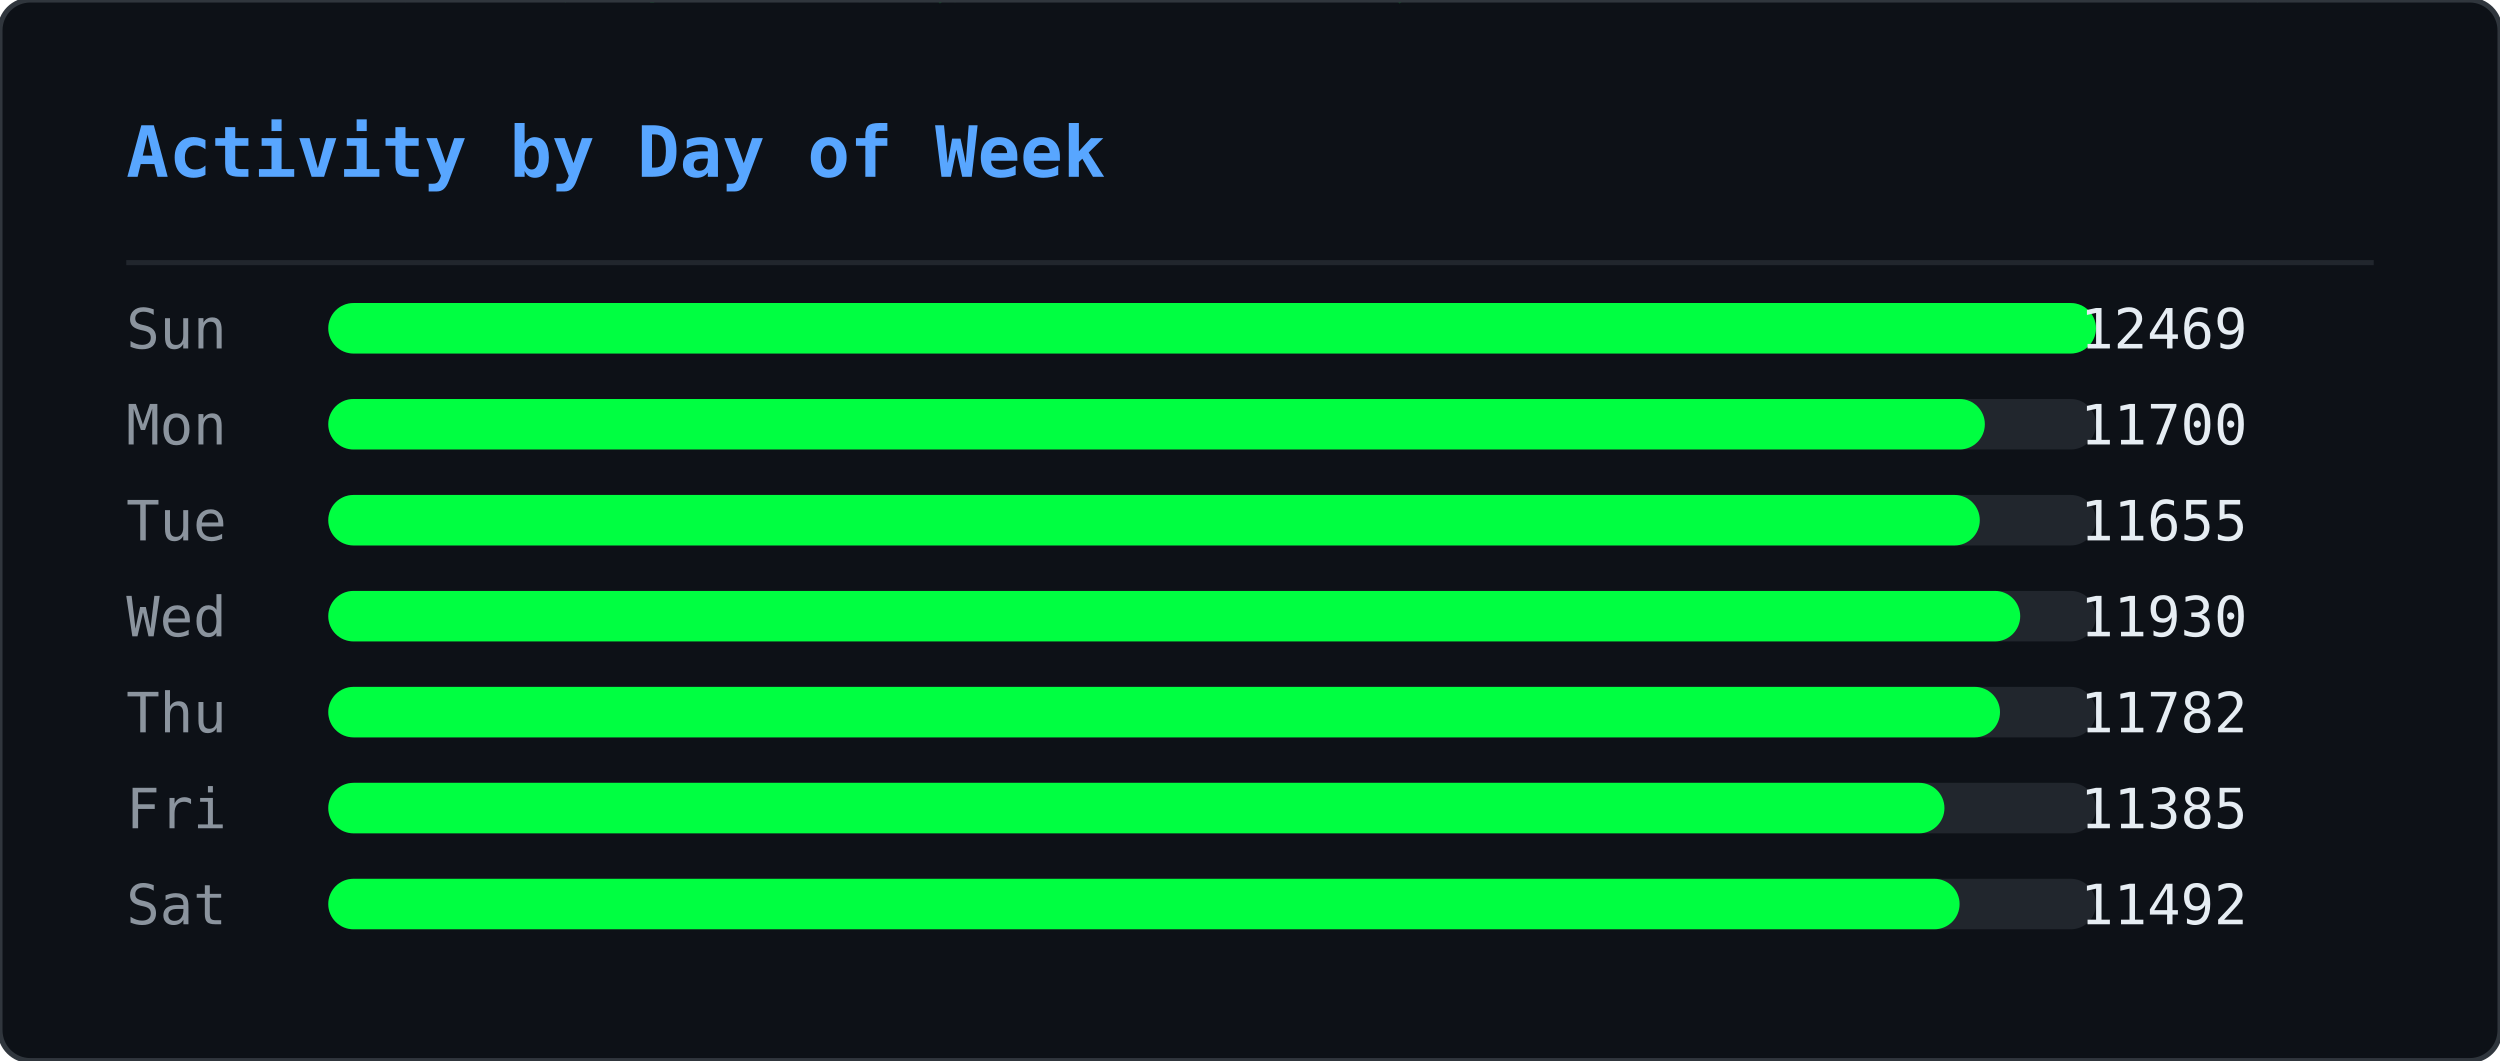
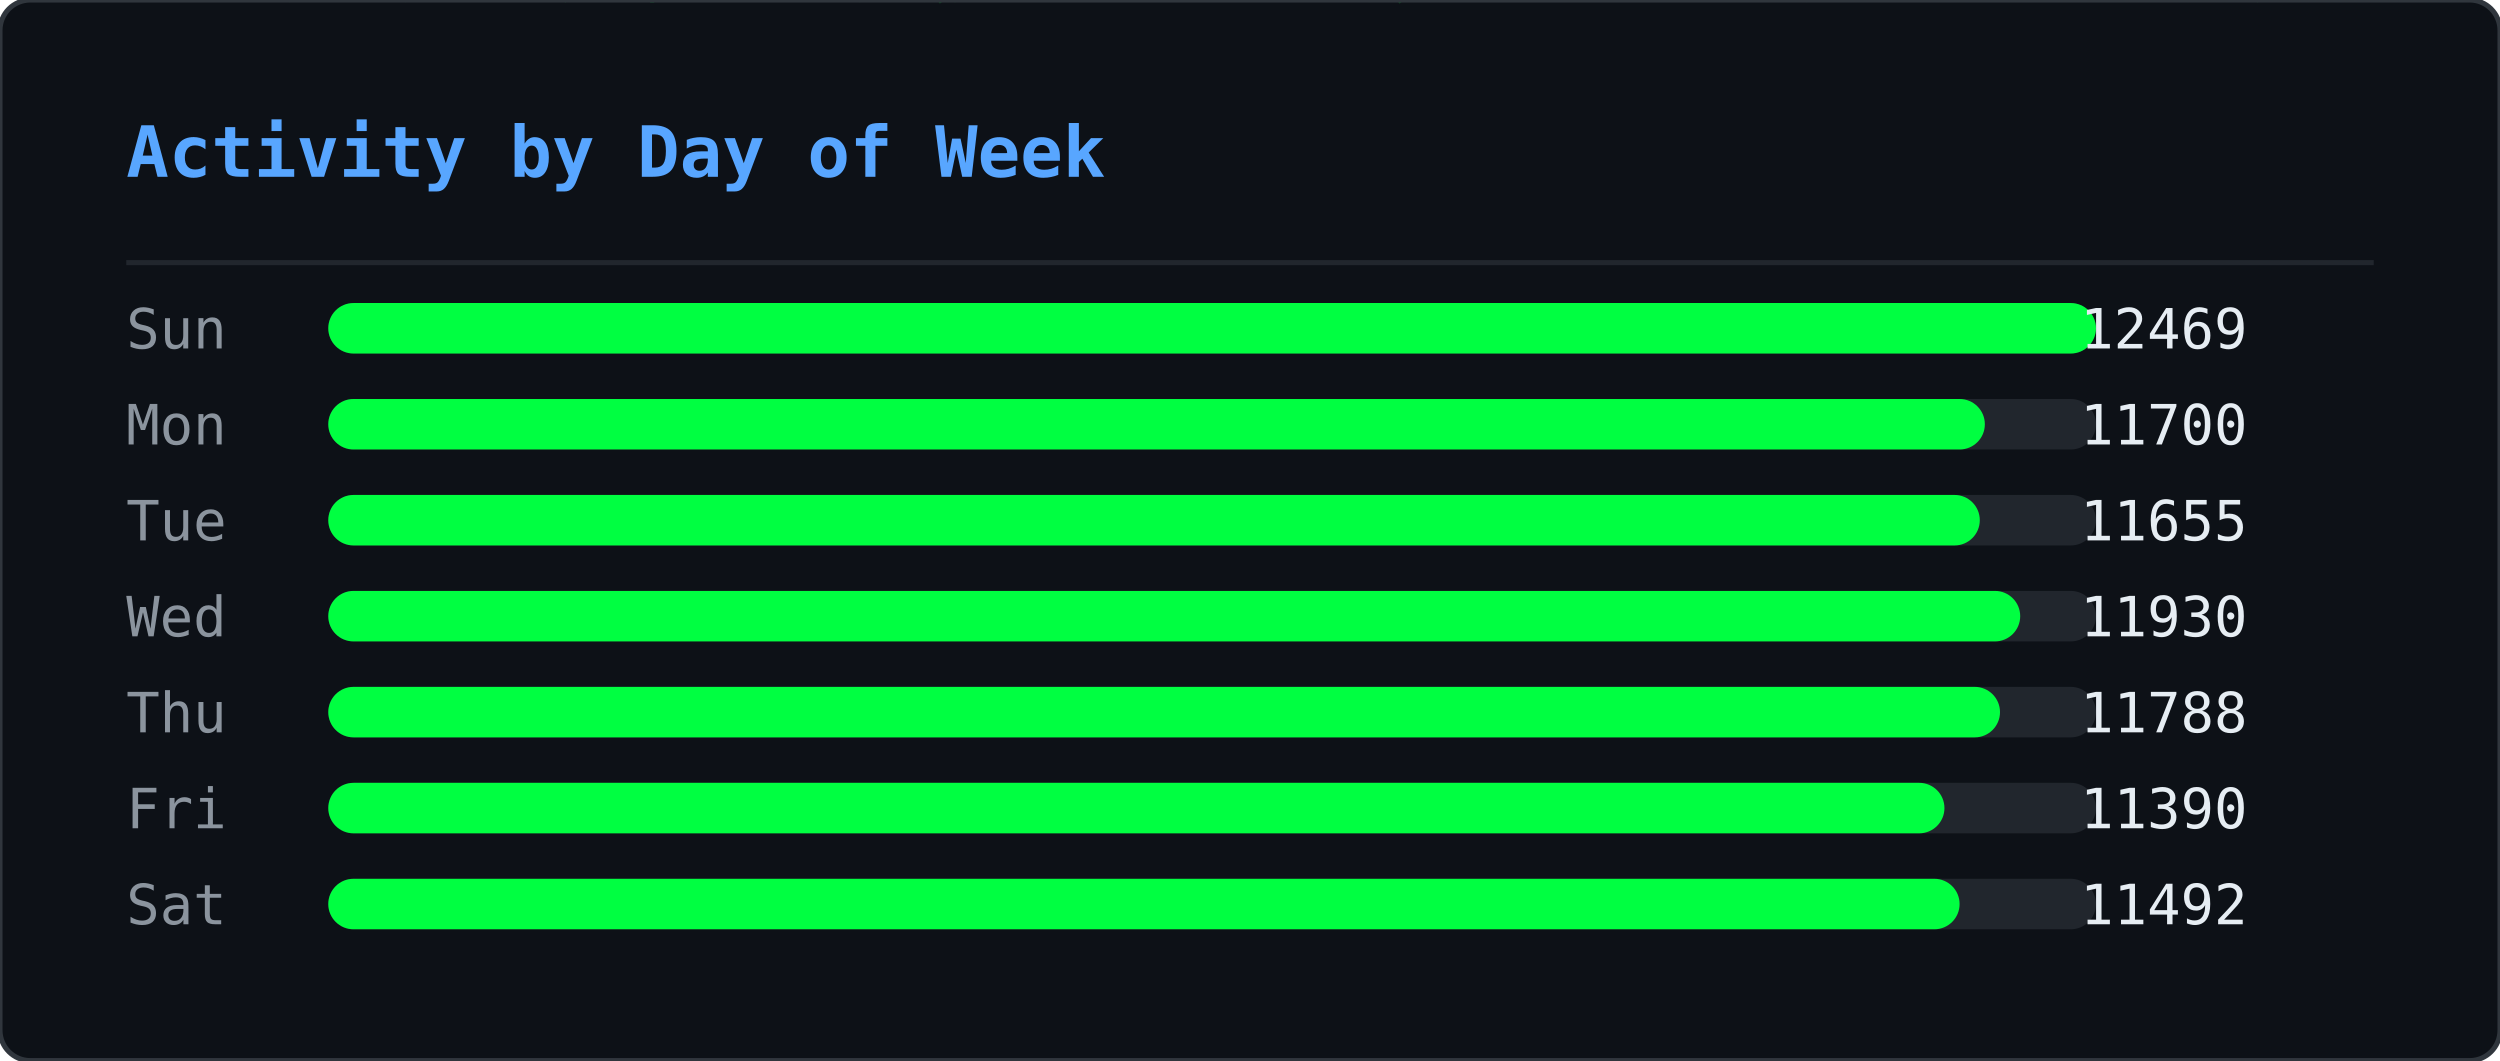
<svg xmlns="http://www.w3.org/2000/svg" width="495" height="210" viewBox="0 0 495 210">
  <defs>
    <clipPath id="ghm-clip">
      <rect width="495" height="210" rx="6" />
    </clipPath>
  </defs>
  <rect width="495" height="210" rx="6" fill="#0d1117" />
  <g clip-path="url(#ghm-clip)">
    <g opacity="0.22">
      <style>@keyframes ghm0{from{transform:translateY(-74px)}to{transform:translateY(224px)}}@keyframes ghm1{from{transform:translateY(-74px)}to{transform:translateY(224px)}}@keyframes ghm2{from{transform:translateY(-74px)}to{transform:translateY(224px)}}@keyframes ghm3{from{transform:translateY(-60px)}to{transform:translateY(224px)}}@keyframes ghm4{from{transform:translateY(-60px)}to{transform:translateY(224px)}}@keyframes ghm5{from{transform:translateY(-60px)}to{transform:translateY(224px)}}@keyframes ghm6{from{transform:translateY(-88px)}to{transform:translateY(224px)}}@keyframes ghm7{from{transform:translateY(-74px)}to{transform:translateY(224px)}}@keyframes ghm8{from{transform:translateY(-60px)}to{transform:translateY(224px)}}@keyframes ghm9{from{transform:translateY(-60px)}to{transform:translateY(224px)}}@keyframes ghm10{from{transform:translateY(-46px)}to{transform:translateY(224px)}}@keyframes ghm11{from{transform:translateY(-60px)}to{transform:translateY(224px)}}@keyframes ghm12{from{transform:translateY(-74px)}to{transform:translateY(224px)}}@keyframes ghm13{from{transform:translateY(-74px)}to{transform:translateY(224px)}}@keyframes ghm14{from{transform:translateY(-46px)}to{transform:translateY(224px)}}@keyframes ghm15{from{transform:translateY(-60px)}to{transform:translateY(224px)}}@keyframes ghm16{from{transform:translateY(-88px)}to{transform:translateY(224px)}}@keyframes ghm17{from{transform:translateY(-88px)}to{transform:translateY(224px)}}@keyframes ghm18{from{transform:translateY(-46px)}to{transform:translateY(224px)}}@keyframes ghm19{from{transform:translateY(-74px)}to{transform:translateY(224px)}}@keyframes ghm20{from{transform:translateY(-88px)}to{transform:translateY(224px)}}@keyframes ghm21{from{transform:translateY(-74px)}to{transform:translateY(224px)}}@keyframes ghm22{from{transform:translateY(-46px)}to{transform:translateY(224px)}}@keyframes ghm23{from{transform:translateY(-60px)}to{transform:translateY(224px)}}@keyframes ghm24{from{transform:translateY(-46px)}to{transform:translateY(224px)}}@keyframes ghm25{from{transform:translateY(-60px)}to{transform:translateY(224px)}}@keyframes ghm26{from{transform:translateY(-88px)}to{transform:translateY(224px)}}@keyframes ghm27{from{transform:translateY(-74px)}to{transform:translateY(224px)}}@keyframes ghm28{from{transform:translateY(-46px)}to{transform:translateY(224px)}}@keyframes ghm29{from{transform:translateY(-88px)}to{transform:translateY(224px)}}@keyframes ghm30{from{transform:translateY(-74px)}to{transform:translateY(224px)}}@keyframes ghm31{from{transform:translateY(-88px)}to{transform:translateY(224px)}}@keyframes ghm32{from{transform:translateY(-88px)}to{transform:translateY(224px)}}@keyframes ghm33{from{transform:translateY(-60px)}to{transform:translateY(224px)}}@keyframes ghm34{from{transform:translateY(-74px)}to{transform:translateY(224px)}}@keyframes ghm35{from{transform:translateY(-88px)}to{transform:translateY(224px)}}@keyframes ghm36{from{transform:translateY(-74px)}to{transform:translateY(224px)}}@keyframes ghm37{from{transform:translateY(-74px)}to{transform:translateY(224px)}}</style>
      <g style="animation:ghm0 1.57s linear infinite;animation-delay:-0.90s">
        <text x="476" y="0" font-family="monospace" font-size="12" fill="#00ff41">ﾇ</text>
        <text x="476" y="-14" font-family="monospace" font-size="12" fill="#00ff41" opacity="0.83">ｽ</text>
        <text x="476" y="-28" font-family="monospace" font-size="12" fill="#00ff41" opacity="0.67">ｩ</text>
        <text x="476" y="-42" font-family="monospace" font-size="12" fill="#00ff41" opacity="0.50">ﾍ</text>
        <text x="476" y="-56" font-family="monospace" font-size="12" fill="#00ff41" opacity="0.33">ﾕ</text>
        <text x="476" y="-70" font-family="monospace" font-size="12" fill="#00ff41" opacity="0.17">0</text>
      </g>
      <g style="animation:ghm1 2.57s linear infinite;animation-delay:-0.67s">
        <text x="444" y="0" font-family="monospace" font-size="12" fill="#00ff41">ﾓ</text>
        <text x="444" y="-14" font-family="monospace" font-size="12" fill="#00ff41" opacity="0.83">ｱ</text>
        <text x="444" y="-28" font-family="monospace" font-size="12" fill="#00ff41" opacity="0.67">ｿ</text>
        <text x="444" y="-42" font-family="monospace" font-size="12" fill="#00ff41" opacity="0.50">ｭ</text>
        <text x="444" y="-56" font-family="monospace" font-size="12" fill="#00ff41" opacity="0.33">ﾅ</text>
        <text x="444" y="-70" font-family="monospace" font-size="12" fill="#00ff41" opacity="0.17">ﾑ</text>
      </g>
      <g style="animation:ghm2 2.51s linear infinite;animation-delay:-1.71s">
        <text x="440" y="0" font-family="monospace" font-size="12" fill="#00ff41">ﾋ</text>
        <text x="440" y="-14" font-family="monospace" font-size="12" fill="#00ff41" opacity="0.83">9</text>
        <text x="440" y="-28" font-family="monospace" font-size="12" fill="#00ff41" opacity="0.67">ﾁ</text>
        <text x="440" y="-42" font-family="monospace" font-size="12" fill="#00ff41" opacity="0.50">ｭ</text>
        <text x="440" y="-56" font-family="monospace" font-size="12" fill="#00ff41" opacity="0.33">ｸ</text>
        <text x="440" y="-70" font-family="monospace" font-size="12" fill="#00ff41" opacity="0.17">7</text>
      </g>
      <g style="animation:ghm3 1.66s linear infinite;animation-delay:-0.21s">
        <text x="442" y="0" font-family="monospace" font-size="12" fill="#00ff41">ｵ</text>
        <text x="442" y="-14" font-family="monospace" font-size="12" fill="#00ff41" opacity="0.80">ｹ</text>
        <text x="442" y="-28" font-family="monospace" font-size="12" fill="#00ff41" opacity="0.60">ﾄ</text>
        <text x="442" y="-42" font-family="monospace" font-size="12" fill="#00ff41" opacity="0.40">ﾖ</text>
        <text x="442" y="-56" font-family="monospace" font-size="12" fill="#00ff41" opacity="0.20">ﾀ</text>
      </g>
      <g style="animation:ghm4 2.92s linear infinite;animation-delay:-0.26s">
        <text x="110" y="0" font-family="monospace" font-size="12" fill="#00ff41">ｧ</text>
        <text x="110" y="-14" font-family="monospace" font-size="12" fill="#00ff41" opacity="0.80">ﾃ</text>
        <text x="110" y="-28" font-family="monospace" font-size="12" fill="#00ff41" opacity="0.60">ｻ</text>
        <text x="110" y="-42" font-family="monospace" font-size="12" fill="#00ff41" opacity="0.40">0</text>
        <text x="110" y="-56" font-family="monospace" font-size="12" fill="#00ff41" opacity="0.20">ﾁ</text>
      </g>
      <g style="animation:ghm5 1.75s linear infinite;animation-delay:-0.48s">
        <text x="353" y="0" font-family="monospace" font-size="12" fill="#00ff41">ﾁ</text>
        <text x="353" y="-14" font-family="monospace" font-size="12" fill="#00ff41" opacity="0.80">ﾉ</text>
        <text x="353" y="-28" font-family="monospace" font-size="12" fill="#00ff41" opacity="0.60">ｶ</text>
        <text x="353" y="-42" font-family="monospace" font-size="12" fill="#00ff41" opacity="0.40">ｶ</text>
        <text x="353" y="-56" font-family="monospace" font-size="12" fill="#00ff41" opacity="0.20">ﾄ</text>
      </g>
      <g style="animation:ghm6 2.64s linear infinite;animation-delay:-1.35s">
        <text x="88" y="0" font-family="monospace" font-size="12" fill="#00ff41">ﾉ</text>
        <text x="88" y="-14" font-family="monospace" font-size="12" fill="#00ff41" opacity="0.86">ﾉ</text>
        <text x="88" y="-28" font-family="monospace" font-size="12" fill="#00ff41" opacity="0.71">ﾖ</text>
        <text x="88" y="-42" font-family="monospace" font-size="12" fill="#00ff41" opacity="0.57">0</text>
        <text x="88" y="-56" font-family="monospace" font-size="12" fill="#00ff41" opacity="0.43">ﾙ</text>
        <text x="88" y="-70" font-family="monospace" font-size="12" fill="#00ff41" opacity="0.29">1</text>
        <text x="88" y="-84" font-family="monospace" font-size="12" fill="#00ff41" opacity="0.14">ﾓ</text>
      </g>
      <g style="animation:ghm7 2.42s linear infinite;animation-delay:-1.66s">
        <text x="307" y="0" font-family="monospace" font-size="12" fill="#00ff41">ﾔ</text>
        <text x="307" y="-14" font-family="monospace" font-size="12" fill="#00ff41" opacity="0.83">ﾘ</text>
        <text x="307" y="-28" font-family="monospace" font-size="12" fill="#00ff41" opacity="0.67">ﾀ</text>
        <text x="307" y="-42" font-family="monospace" font-size="12" fill="#00ff41" opacity="0.50">ｬ</text>
        <text x="307" y="-56" font-family="monospace" font-size="12" fill="#00ff41" opacity="0.33">4</text>
        <text x="307" y="-70" font-family="monospace" font-size="12" fill="#00ff41" opacity="0.17">ｧ</text>
      </g>
      <g style="animation:ghm8 2.46s linear infinite;animation-delay:-1.82s">
        <text x="96" y="0" font-family="monospace" font-size="12" fill="#00ff41">ｭ</text>
        <text x="96" y="-14" font-family="monospace" font-size="12" fill="#00ff41" opacity="0.80">ｲ</text>
        <text x="96" y="-28" font-family="monospace" font-size="12" fill="#00ff41" opacity="0.60">ﾝ</text>
        <text x="96" y="-42" font-family="monospace" font-size="12" fill="#00ff41" opacity="0.40">ﾖ</text>
        <text x="96" y="-56" font-family="monospace" font-size="12" fill="#00ff41" opacity="0.20">ｶ</text>
      </g>
      <g style="animation:ghm9 3.04s linear infinite;animation-delay:-1.71s">
        <text x="429" y="0" font-family="monospace" font-size="12" fill="#00ff41">ｸ</text>
        <text x="429" y="-14" font-family="monospace" font-size="12" fill="#00ff41" opacity="0.80">ﾎ</text>
        <text x="429" y="-28" font-family="monospace" font-size="12" fill="#00ff41" opacity="0.60">ﾆ</text>
        <text x="429" y="-42" font-family="monospace" font-size="12" fill="#00ff41" opacity="0.40">ｶ</text>
        <text x="429" y="-56" font-family="monospace" font-size="12" fill="#00ff41" opacity="0.20">ｫ</text>
      </g>
      <g style="animation:ghm10 2.55s linear infinite;animation-delay:-1.75s">
        <text x="181" y="0" font-family="monospace" font-size="12" fill="#00ff41">ﾌ</text>
        <text x="181" y="-14" font-family="monospace" font-size="12" fill="#00ff41" opacity="0.75">ﾆ</text>
        <text x="181" y="-28" font-family="monospace" font-size="12" fill="#00ff41" opacity="0.50">ﾍ</text>
        <text x="181" y="-42" font-family="monospace" font-size="12" fill="#00ff41" opacity="0.25">5</text>
      </g>
      <g style="animation:ghm11 1.59s linear infinite;animation-delay:-0.66s">
        <text x="71" y="0" font-family="monospace" font-size="12" fill="#00ff41">3</text>
        <text x="71" y="-14" font-family="monospace" font-size="12" fill="#00ff41" opacity="0.80">ｽ</text>
        <text x="71" y="-28" font-family="monospace" font-size="12" fill="#00ff41" opacity="0.60">ｼ</text>
        <text x="71" y="-42" font-family="monospace" font-size="12" fill="#00ff41" opacity="0.40">ﾍ</text>
        <text x="71" y="-56" font-family="monospace" font-size="12" fill="#00ff41" opacity="0.20">ﾚ</text>
      </g>
      <g style="animation:ghm12 3.02s linear infinite;animation-delay:-0.47s">
        <text x="55" y="0" font-family="monospace" font-size="12" fill="#00ff41">ｳ</text>
        <text x="55" y="-14" font-family="monospace" font-size="12" fill="#00ff41" opacity="0.83">ﾔ</text>
        <text x="55" y="-28" font-family="monospace" font-size="12" fill="#00ff41" opacity="0.67">ﾃ</text>
        <text x="55" y="-42" font-family="monospace" font-size="12" fill="#00ff41" opacity="0.50">ｵ</text>
        <text x="55" y="-56" font-family="monospace" font-size="12" fill="#00ff41" opacity="0.33">ｫ</text>
        <text x="55" y="-70" font-family="monospace" font-size="12" fill="#00ff41" opacity="0.17">ﾃ</text>
      </g>
      <g style="animation:ghm13 2.28s linear infinite;animation-delay:-1.06s">
        <text x="258" y="0" font-family="monospace" font-size="12" fill="#00ff41">2</text>
        <text x="258" y="-14" font-family="monospace" font-size="12" fill="#00ff41" opacity="0.83">ｪ</text>
        <text x="258" y="-28" font-family="monospace" font-size="12" fill="#00ff41" opacity="0.67">ｽ</text>
        <text x="258" y="-42" font-family="monospace" font-size="12" fill="#00ff41" opacity="0.50">ﾖ</text>
        <text x="258" y="-56" font-family="monospace" font-size="12" fill="#00ff41" opacity="0.33">ｯ</text>
        <text x="258" y="-70" font-family="monospace" font-size="12" fill="#00ff41" opacity="0.17">1</text>
      </g>
      <g style="animation:ghm14 2.93s linear infinite;animation-delay:-1.39s">
        <text x="189" y="0" font-family="monospace" font-size="12" fill="#00ff41">7</text>
        <text x="189" y="-14" font-family="monospace" font-size="12" fill="#00ff41" opacity="0.75">ｯ</text>
        <text x="189" y="-28" font-family="monospace" font-size="12" fill="#00ff41" opacity="0.50">ﾈ</text>
        <text x="189" y="-42" font-family="monospace" font-size="12" fill="#00ff41" opacity="0.25">ﾈ</text>
      </g>
      <g style="animation:ghm15 2.11s linear infinite;animation-delay:-1.67s">
        <text x="394" y="0" font-family="monospace" font-size="12" fill="#00ff41">1</text>
        <text x="394" y="-14" font-family="monospace" font-size="12" fill="#00ff41" opacity="0.80">ﾜ</text>
        <text x="394" y="-28" font-family="monospace" font-size="12" fill="#00ff41" opacity="0.60">ﾚ</text>
        <text x="394" y="-42" font-family="monospace" font-size="12" fill="#00ff41" opacity="0.40">ｵ</text>
        <text x="394" y="-56" font-family="monospace" font-size="12" fill="#00ff41" opacity="0.20">ﾂ</text>
      </g>
      <g style="animation:ghm16 3.13s linear infinite;animation-delay:-1.31s">
        <text x="275" y="0" font-family="monospace" font-size="12" fill="#00ff41">ﾗ</text>
        <text x="275" y="-14" font-family="monospace" font-size="12" fill="#00ff41" opacity="0.86">3</text>
        <text x="275" y="-28" font-family="monospace" font-size="12" fill="#00ff41" opacity="0.71">ﾔ</text>
        <text x="275" y="-42" font-family="monospace" font-size="12" fill="#00ff41" opacity="0.57">6</text>
        <text x="275" y="-56" font-family="monospace" font-size="12" fill="#00ff41" opacity="0.43">ﾆ</text>
        <text x="275" y="-70" font-family="monospace" font-size="12" fill="#00ff41" opacity="0.29">ｯ</text>
        <text x="275" y="-84" font-family="monospace" font-size="12" fill="#00ff41" opacity="0.14">ﾗ</text>
      </g>
      <g style="animation:ghm17 2.90s linear infinite;animation-delay:-2.08s">
        <text x="445" y="0" font-family="monospace" font-size="12" fill="#00ff41">ｦ</text>
        <text x="445" y="-14" font-family="monospace" font-size="12" fill="#00ff41" opacity="0.86">ｪ</text>
        <text x="445" y="-28" font-family="monospace" font-size="12" fill="#00ff41" opacity="0.71">8</text>
        <text x="445" y="-42" font-family="monospace" font-size="12" fill="#00ff41" opacity="0.57">ﾕ</text>
        <text x="445" y="-56" font-family="monospace" font-size="12" fill="#00ff41" opacity="0.43">0</text>
        <text x="445" y="-70" font-family="monospace" font-size="12" fill="#00ff41" opacity="0.29">ﾎ</text>
        <text x="445" y="-84" font-family="monospace" font-size="12" fill="#00ff41" opacity="0.14">ﾃ</text>
      </g>
      <g style="animation:ghm18 2.29s linear infinite;animation-delay:-1.19s">
        <text x="275" y="0" font-family="monospace" font-size="12" fill="#00ff41">ｯ</text>
        <text x="275" y="-14" font-family="monospace" font-size="12" fill="#00ff41" opacity="0.75">ﾝ</text>
        <text x="275" y="-28" font-family="monospace" font-size="12" fill="#00ff41" opacity="0.50">ｧ</text>
        <text x="275" y="-42" font-family="monospace" font-size="12" fill="#00ff41" opacity="0.25">ﾝ</text>
      </g>
      <g style="animation:ghm19 1.52s linear infinite;animation-delay:-1.15s">
        <text x="186" y="0" font-family="monospace" font-size="12" fill="#00ff41">ｷ</text>
        <text x="186" y="-14" font-family="monospace" font-size="12" fill="#00ff41" opacity="0.83">ﾊ</text>
        <text x="186" y="-28" font-family="monospace" font-size="12" fill="#00ff41" opacity="0.67">ﾀ</text>
        <text x="186" y="-42" font-family="monospace" font-size="12" fill="#00ff41" opacity="0.50">ﾔ</text>
        <text x="186" y="-56" font-family="monospace" font-size="12" fill="#00ff41" opacity="0.33">ｹ</text>
        <text x="186" y="-70" font-family="monospace" font-size="12" fill="#00ff41" opacity="0.17">ﾔ</text>
      </g>
      <g style="animation:ghm20 3.11s linear infinite;animation-delay:-1.21s">
        <text x="126" y="0" font-family="monospace" font-size="12" fill="#00ff41">ﾈ</text>
        <text x="126" y="-14" font-family="monospace" font-size="12" fill="#00ff41" opacity="0.86">ｪ</text>
        <text x="126" y="-28" font-family="monospace" font-size="12" fill="#00ff41" opacity="0.71">ﾘ</text>
        <text x="126" y="-42" font-family="monospace" font-size="12" fill="#00ff41" opacity="0.57">ｮ</text>
        <text x="126" y="-56" font-family="monospace" font-size="12" fill="#00ff41" opacity="0.43">ﾇ</text>
        <text x="126" y="-70" font-family="monospace" font-size="12" fill="#00ff41" opacity="0.29">ﾎ</text>
        <text x="126" y="-84" font-family="monospace" font-size="12" fill="#00ff41" opacity="0.14">ｸ</text>
      </g>
      <g style="animation:ghm21 1.79s linear infinite;animation-delay:-0.77s">
        <text x="78" y="0" font-family="monospace" font-size="12" fill="#00ff41">ｳ</text>
        <text x="78" y="-14" font-family="monospace" font-size="12" fill="#00ff41" opacity="0.83">ﾝ</text>
        <text x="78" y="-28" font-family="monospace" font-size="12" fill="#00ff41" opacity="0.67">4</text>
        <text x="78" y="-42" font-family="monospace" font-size="12" fill="#00ff41" opacity="0.50">ｻ</text>
        <text x="78" y="-56" font-family="monospace" font-size="12" fill="#00ff41" opacity="0.33">ｿ</text>
        <text x="78" y="-70" font-family="monospace" font-size="12" fill="#00ff41" opacity="0.17">ｨ</text>
      </g>
      <g style="animation:ghm22 2.50s linear infinite;animation-delay:-1.19s">
        <text x="345" y="0" font-family="monospace" font-size="12" fill="#00ff41">2</text>
        <text x="345" y="-14" font-family="monospace" font-size="12" fill="#00ff41" opacity="0.75">ﾆ</text>
        <text x="345" y="-28" font-family="monospace" font-size="12" fill="#00ff41" opacity="0.50">ｱ</text>
        <text x="345" y="-42" font-family="monospace" font-size="12" fill="#00ff41" opacity="0.25">ｸ</text>
      </g>
      <g style="animation:ghm23 1.86s linear infinite;animation-delay:-0.41s">
        <text x="51" y="0" font-family="monospace" font-size="12" fill="#00ff41">ﾚ</text>
        <text x="51" y="-14" font-family="monospace" font-size="12" fill="#00ff41" opacity="0.80">ｱ</text>
        <text x="51" y="-28" font-family="monospace" font-size="12" fill="#00ff41" opacity="0.60">ｱ</text>
        <text x="51" y="-42" font-family="monospace" font-size="12" fill="#00ff41" opacity="0.40">ﾐ</text>
        <text x="51" y="-56" font-family="monospace" font-size="12" fill="#00ff41" opacity="0.20">7</text>
      </g>
      <g style="animation:ghm24 2.49s linear infinite;animation-delay:-2.01s">
        <text x="356" y="0" font-family="monospace" font-size="12" fill="#00ff41">ﾋ</text>
        <text x="356" y="-14" font-family="monospace" font-size="12" fill="#00ff41" opacity="0.75">ﾂ</text>
        <text x="356" y="-28" font-family="monospace" font-size="12" fill="#00ff41" opacity="0.50">ﾃ</text>
        <text x="356" y="-42" font-family="monospace" font-size="12" fill="#00ff41" opacity="0.25">ｦ</text>
      </g>
      <g style="animation:ghm25 2.99s linear infinite;animation-delay:-0.82s">
        <text x="185" y="0" font-family="monospace" font-size="12" fill="#00ff41">ﾔ</text>
        <text x="185" y="-14" font-family="monospace" font-size="12" fill="#00ff41" opacity="0.80">ｿ</text>
        <text x="185" y="-28" font-family="monospace" font-size="12" fill="#00ff41" opacity="0.60">ｱ</text>
        <text x="185" y="-42" font-family="monospace" font-size="12" fill="#00ff41" opacity="0.40">ｼ</text>
        <text x="185" y="-56" font-family="monospace" font-size="12" fill="#00ff41" opacity="0.20">ｷ</text>
      </g>
      <g style="animation:ghm26 1.89s linear infinite;animation-delay:-0.51s">
        <text x="472" y="0" font-family="monospace" font-size="12" fill="#00ff41">ｽ</text>
        <text x="472" y="-14" font-family="monospace" font-size="12" fill="#00ff41" opacity="0.86">ﾍ</text>
        <text x="472" y="-28" font-family="monospace" font-size="12" fill="#00ff41" opacity="0.71">ｧ</text>
        <text x="472" y="-42" font-family="monospace" font-size="12" fill="#00ff41" opacity="0.57">ﾃ</text>
        <text x="472" y="-56" font-family="monospace" font-size="12" fill="#00ff41" opacity="0.43">ｯ</text>
        <text x="472" y="-70" font-family="monospace" font-size="12" fill="#00ff41" opacity="0.29">ﾈ</text>
        <text x="472" y="-84" font-family="monospace" font-size="12" fill="#00ff41" opacity="0.14">ﾐ</text>
      </g>
      <g style="animation:ghm27 1.72s linear infinite;animation-delay:-1.28s">
        <text x="168" y="0" font-family="monospace" font-size="12" fill="#00ff41">ｳ</text>
        <text x="168" y="-14" font-family="monospace" font-size="12" fill="#00ff41" opacity="0.83">ﾝ</text>
        <text x="168" y="-28" font-family="monospace" font-size="12" fill="#00ff41" opacity="0.67">ｪ</text>
        <text x="168" y="-42" font-family="monospace" font-size="12" fill="#00ff41" opacity="0.50">ﾙ</text>
        <text x="168" y="-56" font-family="monospace" font-size="12" fill="#00ff41" opacity="0.33">ﾋ</text>
        <text x="168" y="-70" font-family="monospace" font-size="12" fill="#00ff41" opacity="0.17">ｶ</text>
      </g>
      <g style="animation:ghm28 3.12s linear infinite;animation-delay:-1.67s">
        <text x="81" y="0" font-family="monospace" font-size="12" fill="#00ff41">ﾇ</text>
        <text x="81" y="-14" font-family="monospace" font-size="12" fill="#00ff41" opacity="0.75">ﾉ</text>
        <text x="81" y="-28" font-family="monospace" font-size="12" fill="#00ff41" opacity="0.50">ﾏ</text>
        <text x="81" y="-42" font-family="monospace" font-size="12" fill="#00ff41" opacity="0.25">ﾝ</text>
      </g>
      <g style="animation:ghm29 2.99s linear infinite;animation-delay:-0.61s">
        <text x="269" y="0" font-family="monospace" font-size="12" fill="#00ff41">ｹ</text>
        <text x="269" y="-14" font-family="monospace" font-size="12" fill="#00ff41" opacity="0.86">ｨ</text>
        <text x="269" y="-28" font-family="monospace" font-size="12" fill="#00ff41" opacity="0.71">ｽ</text>
        <text x="269" y="-42" font-family="monospace" font-size="12" fill="#00ff41" opacity="0.57">ﾍ</text>
        <text x="269" y="-56" font-family="monospace" font-size="12" fill="#00ff41" opacity="0.43">ﾄ</text>
        <text x="269" y="-70" font-family="monospace" font-size="12" fill="#00ff41" opacity="0.29">ﾖ</text>
        <text x="269" y="-84" font-family="monospace" font-size="12" fill="#00ff41" opacity="0.14">3</text>
      </g>
      <g style="animation:ghm30 2.65s linear infinite;animation-delay:-0.45s">
        <text x="109" y="0" font-family="monospace" font-size="12" fill="#00ff41">ﾏ</text>
        <text x="109" y="-14" font-family="monospace" font-size="12" fill="#00ff41" opacity="0.83">ﾍ</text>
        <text x="109" y="-28" font-family="monospace" font-size="12" fill="#00ff41" opacity="0.67">0</text>
        <text x="109" y="-42" font-family="monospace" font-size="12" fill="#00ff41" opacity="0.50">ﾛ</text>
        <text x="109" y="-56" font-family="monospace" font-size="12" fill="#00ff41" opacity="0.33">ｮ</text>
        <text x="109" y="-70" font-family="monospace" font-size="12" fill="#00ff41" opacity="0.17">ｫ</text>
      </g>
      <g style="animation:ghm31 2.26s linear infinite;animation-delay:-0.51s">
        <text x="184" y="0" font-family="monospace" font-size="12" fill="#00ff41">ｯ</text>
        <text x="184" y="-14" font-family="monospace" font-size="12" fill="#00ff41" opacity="0.86">3</text>
        <text x="184" y="-28" font-family="monospace" font-size="12" fill="#00ff41" opacity="0.71">ｫ</text>
        <text x="184" y="-42" font-family="monospace" font-size="12" fill="#00ff41" opacity="0.57">ｻ</text>
        <text x="184" y="-56" font-family="monospace" font-size="12" fill="#00ff41" opacity="0.43">ﾓ</text>
        <text x="184" y="-70" font-family="monospace" font-size="12" fill="#00ff41" opacity="0.29">ｩ</text>
        <text x="184" y="-84" font-family="monospace" font-size="12" fill="#00ff41" opacity="0.14">2</text>
      </g>
      <g style="animation:ghm32 1.89s linear infinite;animation-delay:-0.99s">
        <text x="355" y="0" font-family="monospace" font-size="12" fill="#00ff41">ﾔ</text>
        <text x="355" y="-14" font-family="monospace" font-size="12" fill="#00ff41" opacity="0.86">ｸ</text>
        <text x="355" y="-28" font-family="monospace" font-size="12" fill="#00ff41" opacity="0.71">ﾚ</text>
        <text x="355" y="-42" font-family="monospace" font-size="12" fill="#00ff41" opacity="0.57">ﾋ</text>
        <text x="355" y="-56" font-family="monospace" font-size="12" fill="#00ff41" opacity="0.43">ｷ</text>
        <text x="355" y="-70" font-family="monospace" font-size="12" fill="#00ff41" opacity="0.29">ﾃ</text>
        <text x="355" y="-84" font-family="monospace" font-size="12" fill="#00ff41" opacity="0.14">ｵ</text>
      </g>
      <g style="animation:ghm33 1.79s linear infinite;animation-delay:-0.10s">
        <text x="111" y="0" font-family="monospace" font-size="12" fill="#00ff41">ｼ</text>
        <text x="111" y="-14" font-family="monospace" font-size="12" fill="#00ff41" opacity="0.80">ﾁ</text>
        <text x="111" y="-28" font-family="monospace" font-size="12" fill="#00ff41" opacity="0.60">ｯ</text>
        <text x="111" y="-42" font-family="monospace" font-size="12" fill="#00ff41" opacity="0.40">1</text>
        <text x="111" y="-56" font-family="monospace" font-size="12" fill="#00ff41" opacity="0.20">ｫ</text>
      </g>
      <g style="animation:ghm34 2.21s linear infinite;animation-delay:-1.23s">
        <text x="22" y="0" font-family="monospace" font-size="12" fill="#00ff41">ﾎ</text>
        <text x="22" y="-14" font-family="monospace" font-size="12" fill="#00ff41" opacity="0.83">ﾏ</text>
        <text x="22" y="-28" font-family="monospace" font-size="12" fill="#00ff41" opacity="0.67">ｹ</text>
        <text x="22" y="-42" font-family="monospace" font-size="12" fill="#00ff41" opacity="0.50">ﾅ</text>
        <text x="22" y="-56" font-family="monospace" font-size="12" fill="#00ff41" opacity="0.33">ｭ</text>
        <text x="22" y="-70" font-family="monospace" font-size="12" fill="#00ff41" opacity="0.17">2</text>
      </g>
      <g style="animation:ghm35 2.09s linear infinite;animation-delay:-1.27s">
        <text x="342" y="0" font-family="monospace" font-size="12" fill="#00ff41">ｭ</text>
        <text x="342" y="-14" font-family="monospace" font-size="12" fill="#00ff41" opacity="0.86">ﾐ</text>
        <text x="342" y="-28" font-family="monospace" font-size="12" fill="#00ff41" opacity="0.71">ｷ</text>
        <text x="342" y="-42" font-family="monospace" font-size="12" fill="#00ff41" opacity="0.57">ｱ</text>
        <text x="342" y="-56" font-family="monospace" font-size="12" fill="#00ff41" opacity="0.43">ﾒ</text>
        <text x="342" y="-70" font-family="monospace" font-size="12" fill="#00ff41" opacity="0.29">ｿ</text>
        <text x="342" y="-84" font-family="monospace" font-size="12" fill="#00ff41" opacity="0.14">ｴ</text>
      </g>
      <g style="animation:ghm36 1.63s linear infinite;animation-delay:-0.77s">
        <text x="351" y="0" font-family="monospace" font-size="12" fill="#00ff41">ﾆ</text>
        <text x="351" y="-14" font-family="monospace" font-size="12" fill="#00ff41" opacity="0.83">ｫ</text>
        <text x="351" y="-28" font-family="monospace" font-size="12" fill="#00ff41" opacity="0.67">ｬ</text>
        <text x="351" y="-42" font-family="monospace" font-size="12" fill="#00ff41" opacity="0.50">ﾇ</text>
        <text x="351" y="-56" font-family="monospace" font-size="12" fill="#00ff41" opacity="0.33">ｫ</text>
        <text x="351" y="-70" font-family="monospace" font-size="12" fill="#00ff41" opacity="0.17">1</text>
      </g>
      <g style="animation:ghm37 2.48s linear infinite;animation-delay:-0.01s">
        <text x="196" y="0" font-family="monospace" font-size="12" fill="#00ff41">9</text>
        <text x="196" y="-14" font-family="monospace" font-size="12" fill="#00ff41" opacity="0.83">ｨ</text>
        <text x="196" y="-28" font-family="monospace" font-size="12" fill="#00ff41" opacity="0.67">ﾉ</text>
        <text x="196" y="-42" font-family="monospace" font-size="12" fill="#00ff41" opacity="0.50">ｸ</text>
        <text x="196" y="-56" font-family="monospace" font-size="12" fill="#00ff41" opacity="0.33">ﾋ</text>
        <text x="196" y="-70" font-family="monospace" font-size="12" fill="#00ff41" opacity="0.17">ｦ</text>
      </g>
    </g>
  </g>
  <rect width="495" height="210" rx="6" fill="none" stroke="#30363d" stroke-width="1" />
  <text x="25" y="35" font-family="monospace" font-size="14" font-weight="600" fill="#58a6ff">Activity by Day of Week</text>
  <line x1="25" y1="52" x2="470" y2="52" stroke="#21262d" stroke-width="1" />
  <text x="25" y="69" font-family="monospace" font-size="11" fill="#8b949e">Sun</text>
  <rect x="65" y="60" width="350" height="10" rx="5" fill="#21262d" />
  <rect x="65" y="60" width="350" height="10" rx="5" fill="#00ff41" />
  <text x="445" y="69" text-anchor="end" font-family="monospace" font-size="11" fill="#e6edf3">12469</text>
  <text x="25" y="88" font-family="monospace" font-size="11" fill="#8b949e">Mon</text>
  <rect x="65" y="79" width="350" height="10" rx="5" fill="#21262d" />
  <rect x="65" y="79" width="328" height="10" rx="5" fill="#00ff41" />
  <text x="445" y="88" text-anchor="end" font-family="monospace" font-size="11" fill="#e6edf3">11700</text>
  <text x="25" y="107" font-family="monospace" font-size="11" fill="#8b949e">Tue</text>
  <rect x="65" y="98" width="350" height="10" rx="5" fill="#21262d" />
  <rect x="65" y="98" width="327" height="10" rx="5" fill="#00ff41" />
  <text x="445" y="107" text-anchor="end" font-family="monospace" font-size="11" fill="#e6edf3">11655</text>
  <text x="25" y="126" font-family="monospace" font-size="11" fill="#8b949e">Wed</text>
  <rect x="65" y="117" width="350" height="10" rx="5" fill="#21262d" />
  <rect x="65" y="117" width="335" height="10" rx="5" fill="#00ff41" />
  <text x="445" y="126" text-anchor="end" font-family="monospace" font-size="11" fill="#e6edf3">11930</text>
  <text x="25" y="145" font-family="monospace" font-size="11" fill="#8b949e">Thu</text>
  <rect x="65" y="136" width="350" height="10" rx="5" fill="#21262d" />
  <rect x="65" y="136" width="331" height="10" rx="5" fill="#00ff41" />
-   <text x="445" y="145" text-anchor="end" font-family="monospace" font-size="11" fill="#e6edf3">11782</text>
+   <text x="445" y="145" text-anchor="end" font-family="monospace" font-size="11" fill="#e6edf3">11788</text>
  <text x="25" y="164" font-family="monospace" font-size="11" fill="#8b949e">Fri</text>
  <rect x="65" y="155" width="350" height="10" rx="5" fill="#21262d" />
  <rect x="65" y="155" width="320" height="10" rx="5" fill="#00ff41" />
-   <text x="445" y="164" text-anchor="end" font-family="monospace" font-size="11" fill="#e6edf3">11385</text>
+   <text x="445" y="164" text-anchor="end" font-family="monospace" font-size="11" fill="#e6edf3">11390</text>
  <text x="25" y="183" font-family="monospace" font-size="11" fill="#8b949e">Sat</text>
  <rect x="65" y="174" width="350" height="10" rx="5" fill="#21262d" />
  <rect x="65" y="174" width="323" height="10" rx="5" fill="#00ff41" />
  <text x="445" y="183" text-anchor="end" font-family="monospace" font-size="11" fill="#e6edf3">11492</text>
</svg>
